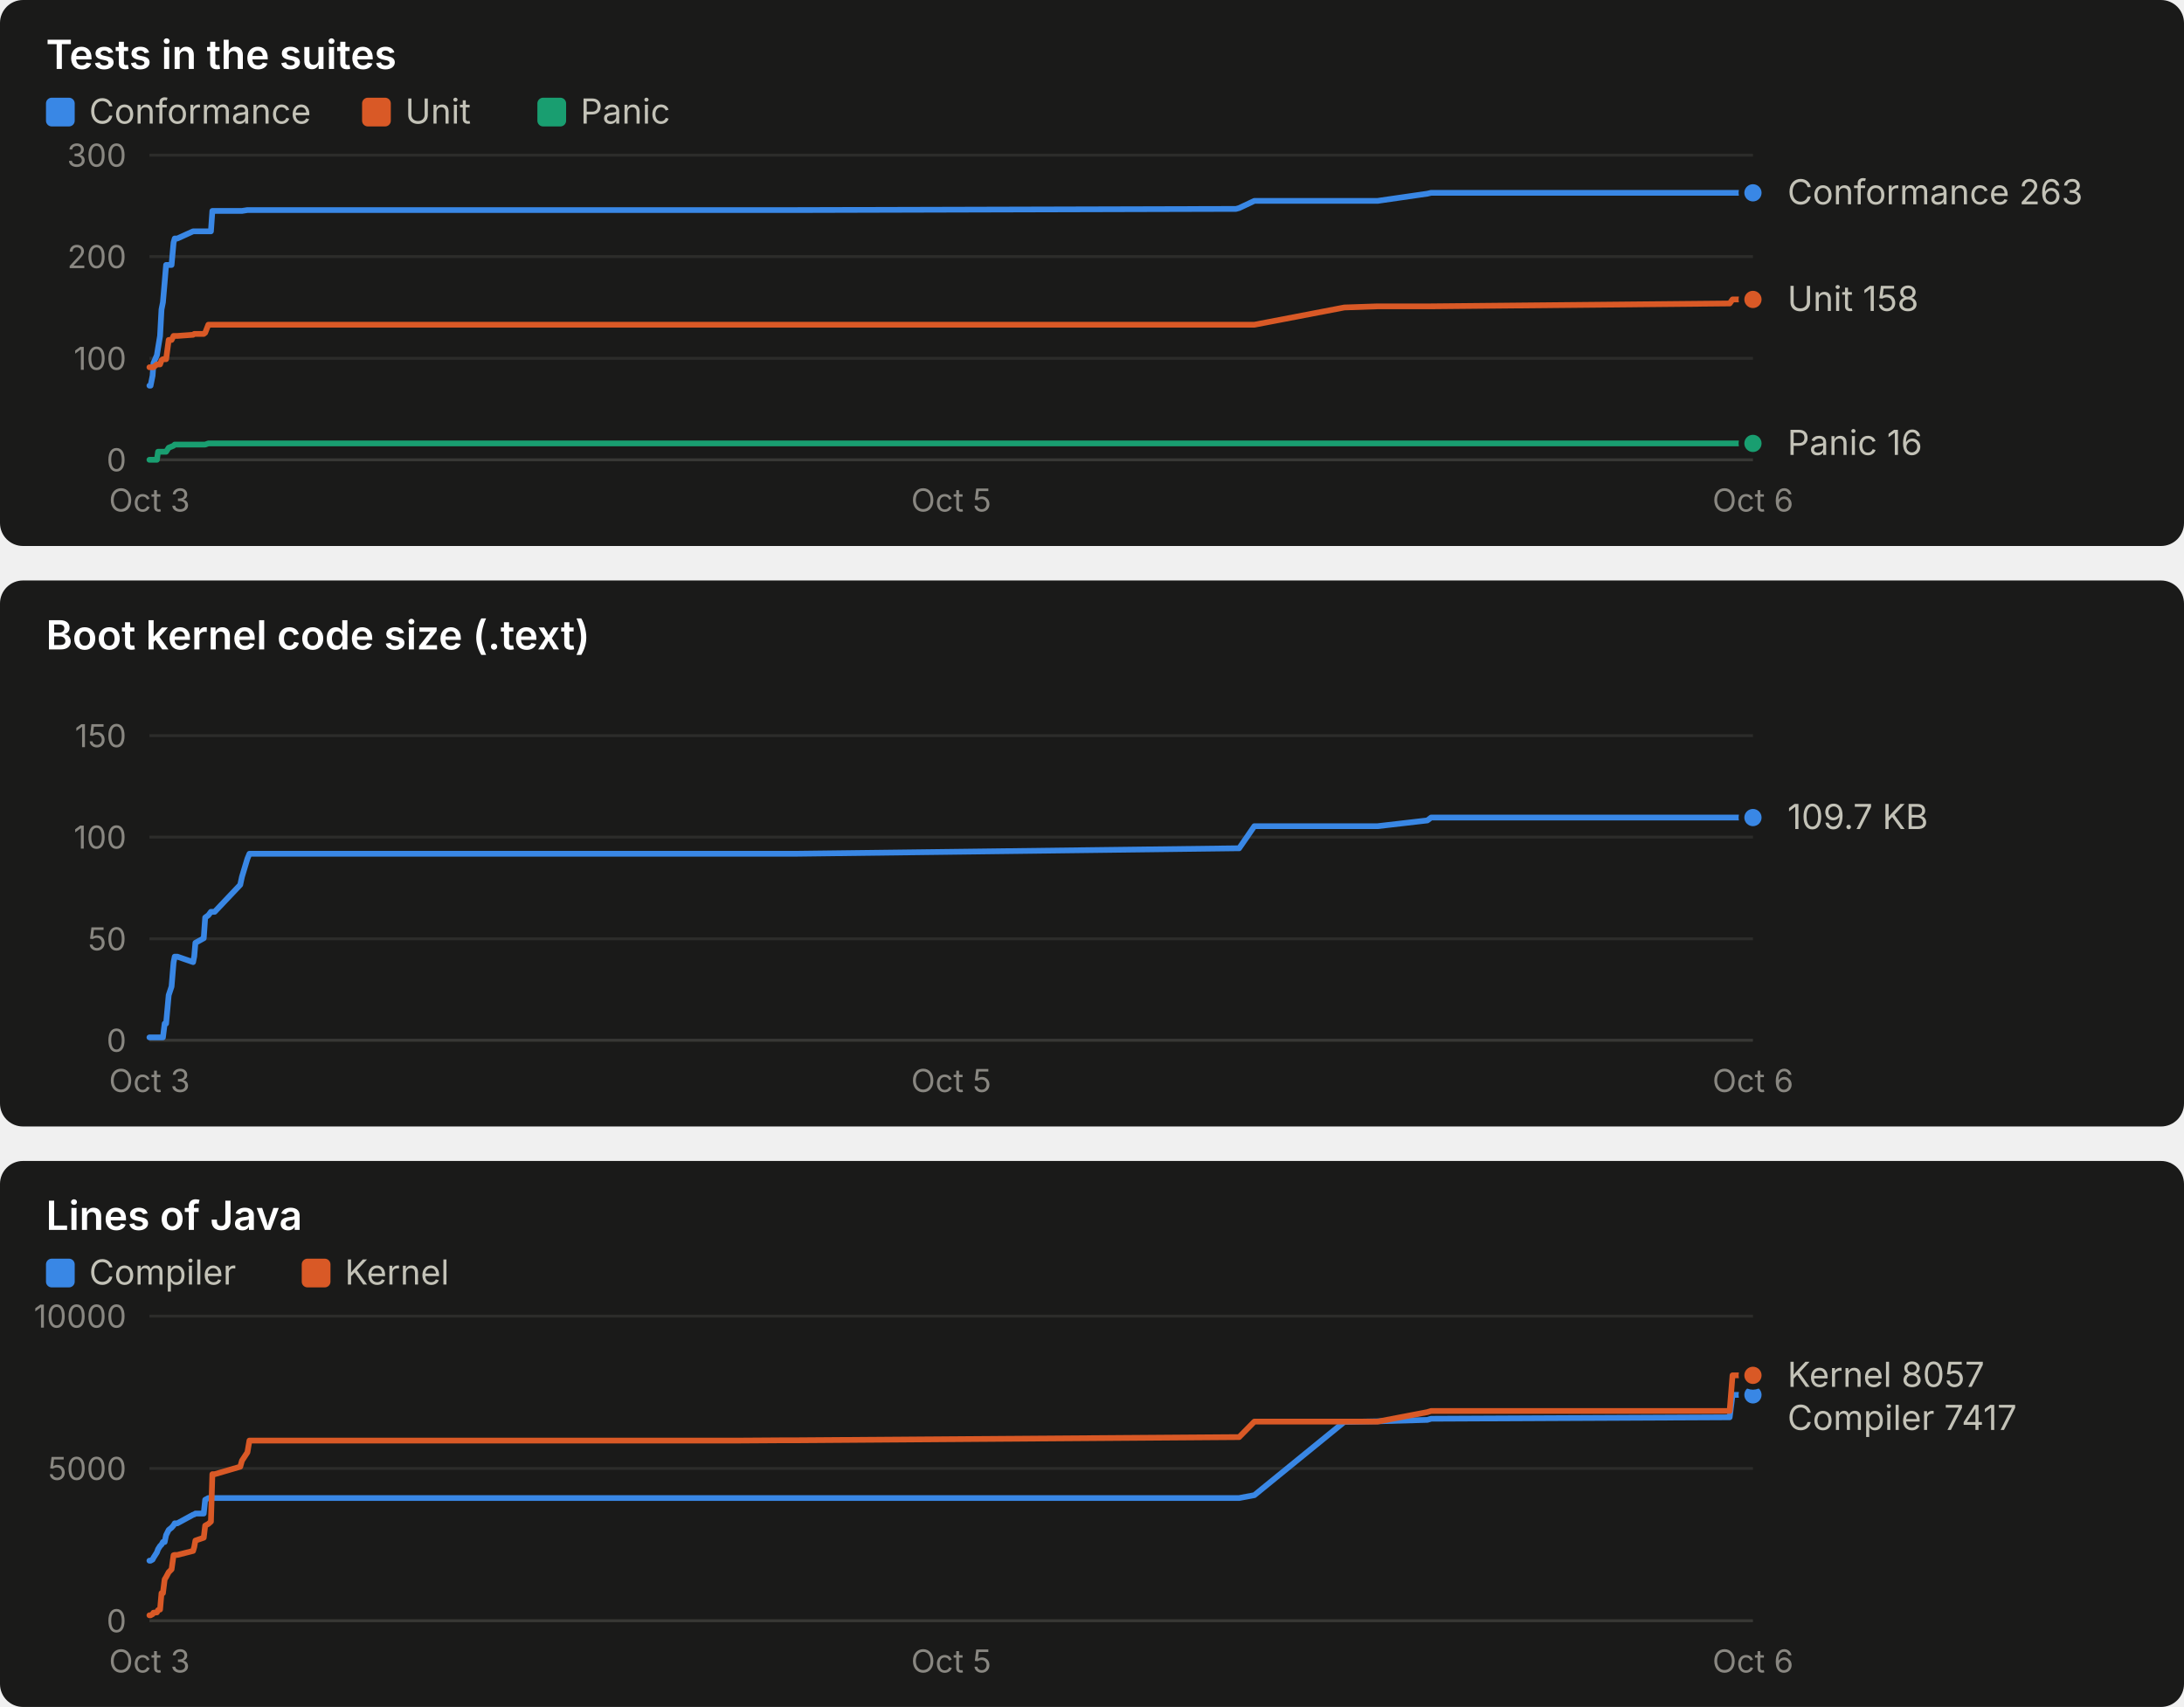
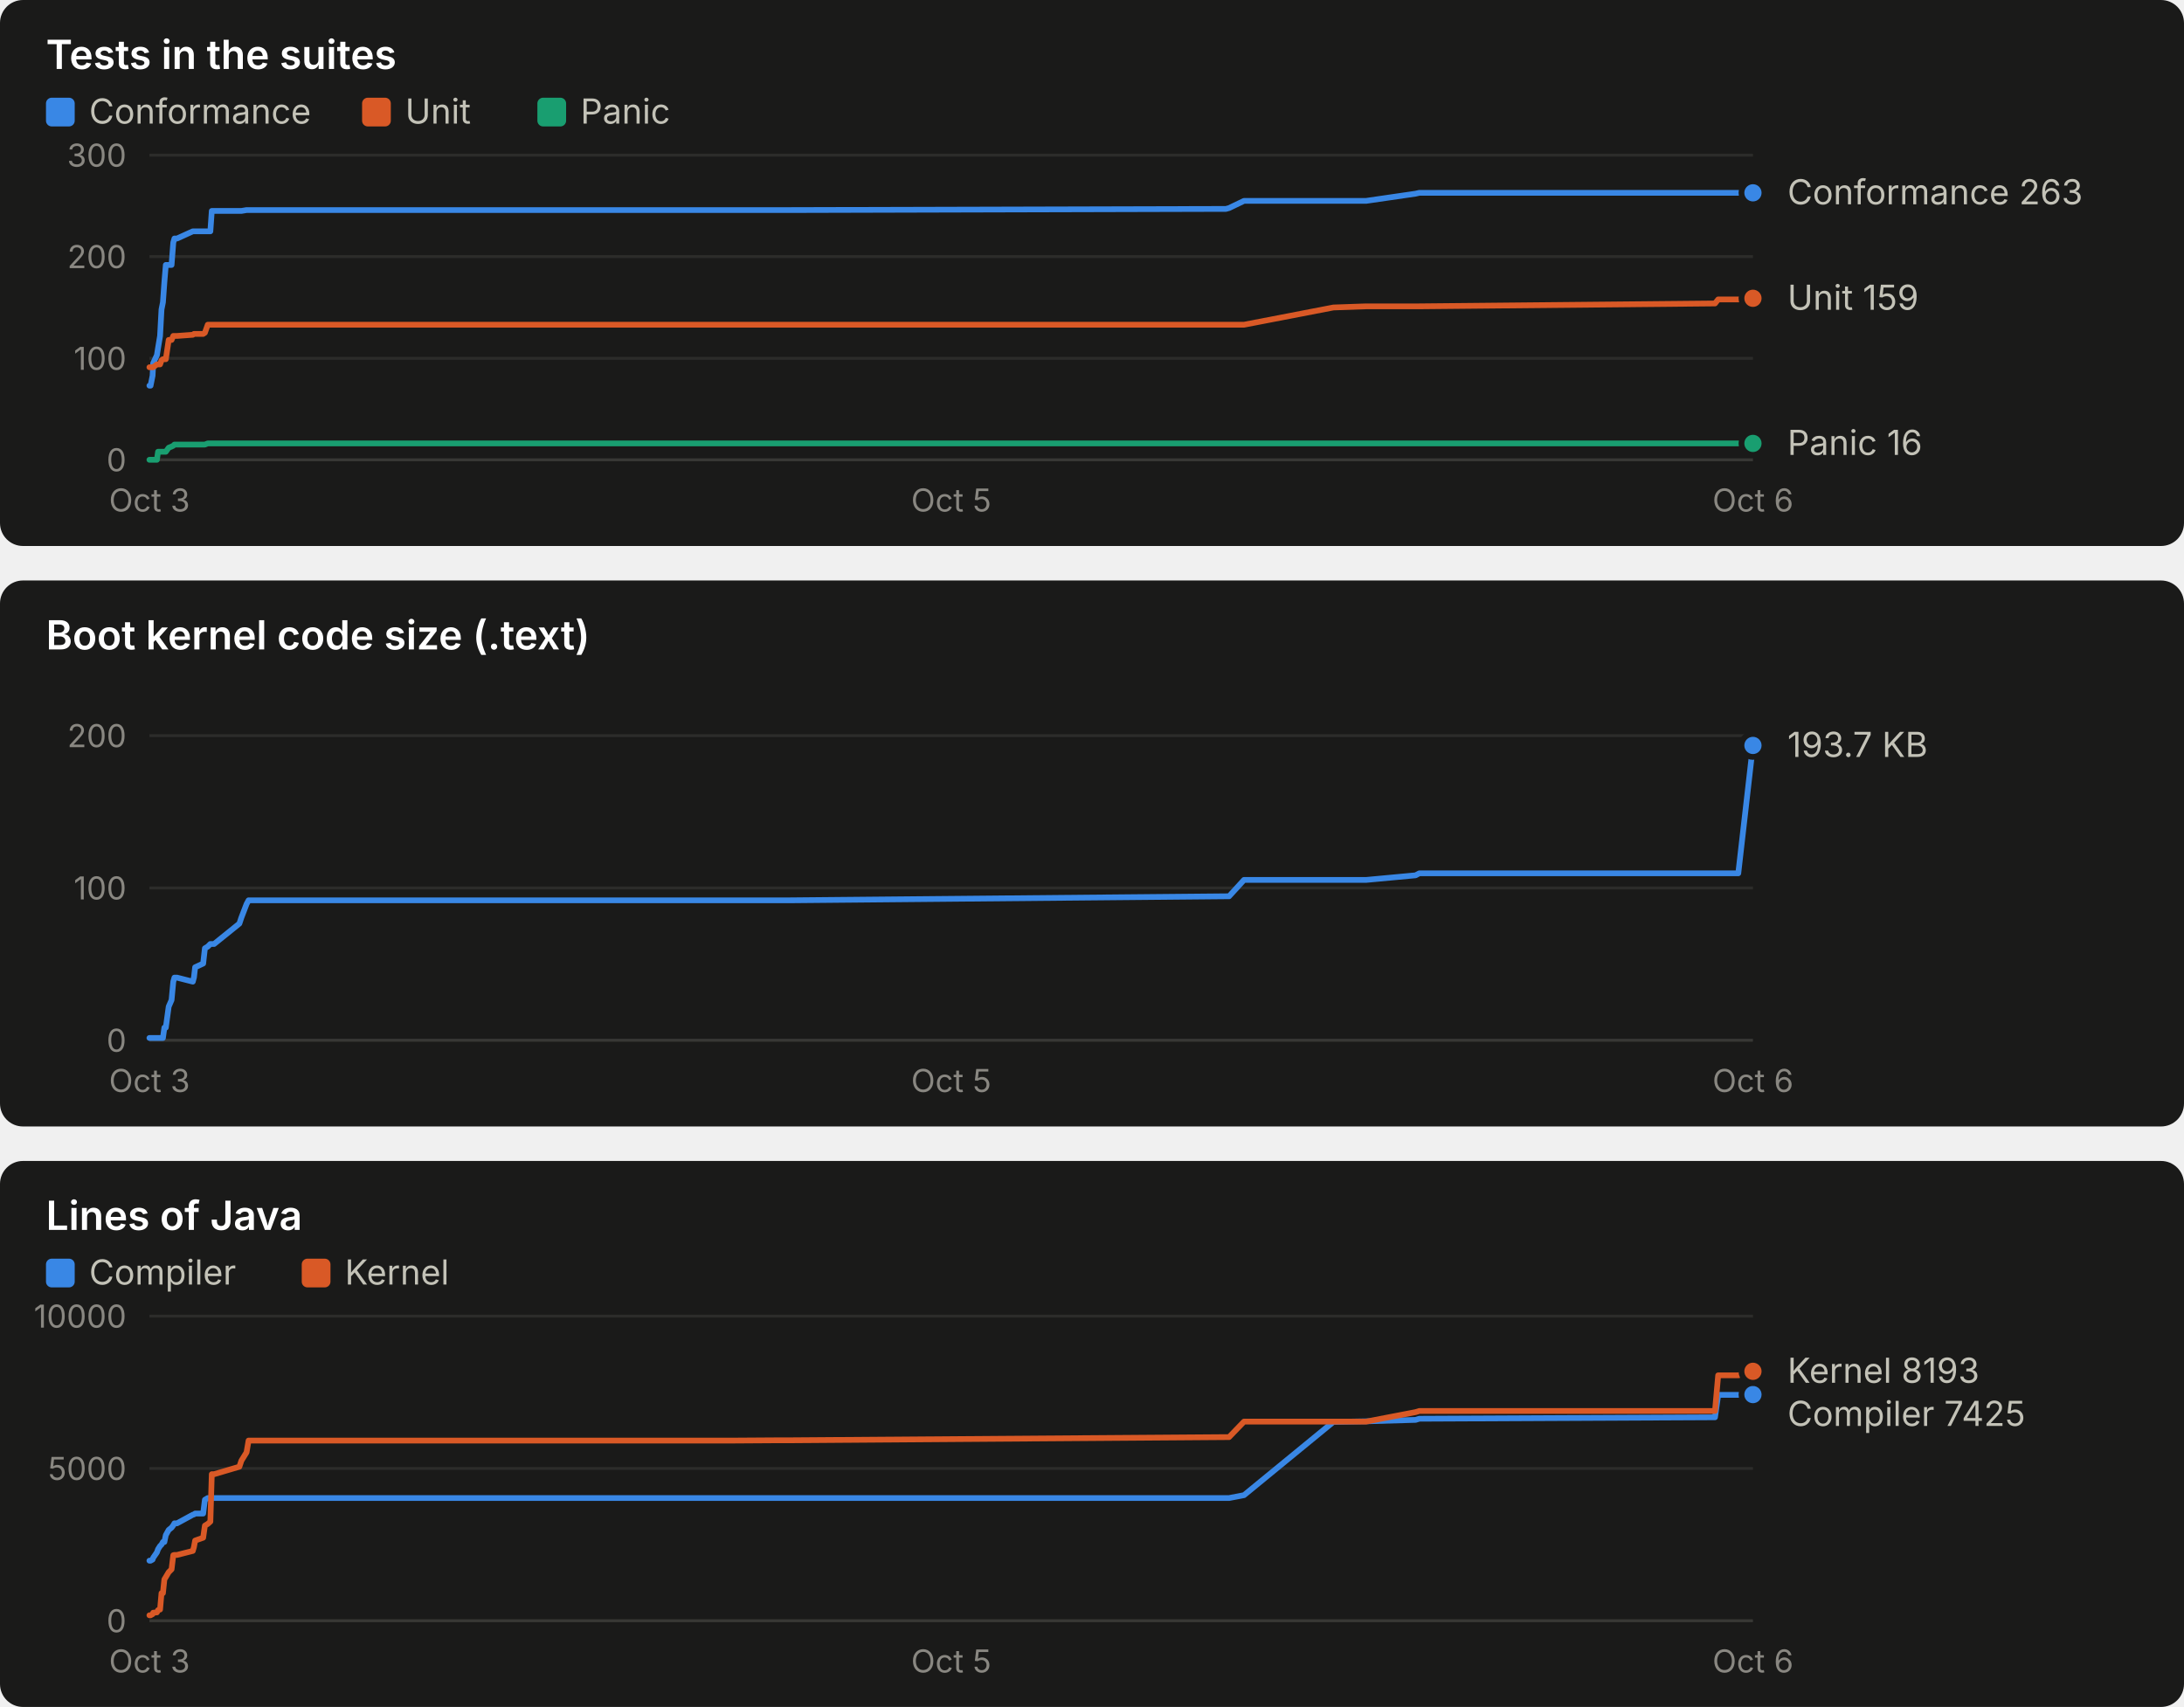
<svg xmlns="http://www.w3.org/2000/svg" width="760" height="594" viewBox="0 0 760 594" role="img" font-family="system-ui, -apple-system, 'Segoe UI', sans-serif">
  <rect x="0" y="0" width="760" height="190" rx="8" fill="#1a1a19" />
  <text x="16.0" y="24.0" fill="#ffffff" font-size="14" font-weight="600" text-anchor="start" style="font-variant-numeric: tabular-nums">Tests in the suites</text>
  <rect x="16" y="34" width="10" height="10" rx="2" fill="#3987e5" />
  <text x="31.0" y="43.0" fill="#c3c2b7" font-size="12" font-weight="400" text-anchor="start" style="font-variant-numeric: tabular-nums">Conformance</text>
  <rect x="126" y="34" width="10" height="10" rx="2" fill="#d95926" />
  <text x="141.0" y="43.0" fill="#c3c2b7" font-size="12" font-weight="400" text-anchor="start" style="font-variant-numeric: tabular-nums">Unit</text>
  <rect x="187" y="34" width="10" height="10" rx="2" fill="#199e70" />
  <text x="202.0" y="43.0" fill="#c3c2b7" font-size="12" font-weight="400" text-anchor="start" style="font-variant-numeric: tabular-nums">Panic</text>
  <line x1="52.0" x2="610.0" y1="160.0" y2="160.0" stroke="#383835" stroke-width="1" />
  <text x="44.0" y="164.0" fill="#898781" font-size="11" font-weight="400" text-anchor="end" style="font-variant-numeric: tabular-nums">0</text>
  <line x1="52.0" x2="610.0" y1="124.7" y2="124.7" stroke="#2c2c2a" stroke-width="1" />
  <text x="44.0" y="128.7" fill="#898781" font-size="11" font-weight="400" text-anchor="end" style="font-variant-numeric: tabular-nums">100</text>
  <line x1="52.0" x2="610.0" y1="89.3" y2="89.3" stroke="#2c2c2a" stroke-width="1" />
  <text x="44.0" y="93.3" fill="#898781" font-size="11" font-weight="400" text-anchor="end" style="font-variant-numeric: tabular-nums">200</text>
  <line x1="52.0" x2="610.0" y1="54.0" y2="54.0" stroke="#2c2c2a" stroke-width="1" />
  <text x="44.0" y="58.0" fill="#898781" font-size="11" font-weight="400" text-anchor="end" style="font-variant-numeric: tabular-nums">300</text>
  <text x="52.0" y="178.0" fill="#898781" font-size="11" font-weight="400" text-anchor="middle" style="font-variant-numeric: tabular-nums">Oct 3</text>
  <text x="331.0" y="178.0" fill="#898781" font-size="11" font-weight="400" text-anchor="middle" style="font-variant-numeric: tabular-nums">Oct 5</text>
  <text x="610.0" y="178.0" fill="#898781" font-size="11" font-weight="400" text-anchor="middle" style="font-variant-numeric: tabular-nums">Oct 6</text>
-   <polyline points="52.0,134.2 52.4,134.2 53.1,130.7 53.4,126.4 54.6,123.6 55.0,121.1 55.7,116.9 56.2,107.7 56.7,105.2 57.3,98.2 57.8,92.2 58.7,92.2 59.7,92.2 60.4,84.4 60.8,83.0 61.7,83.0 67.2,80.5 67.6,80.5 68.0,80.5 70.9,80.5 71.4,80.5 72.5,80.5 73.4,80.5 73.9,73.4 74.7,73.4 83.6,73.4 84.2,73.4 86.1,73.1 86.8,73.1 251.8,73.1 252.5,73.1 254.5,73.1 257.7,73.1 273.1,73.1 277.0,73.1 430.1,72.7 431.2,72.4 436.5,69.9 467.8,69.9 479.4,69.9 496.7,67.4 498.0,67.1 601.9,67.1 602.9,67.1 610.0,67.1" fill="none" stroke="#3987e5" stroke-width="2" stroke-linejoin="round" stroke-linecap="round" />
+   <polyline points="52.0,134.2 52.4,134.2 53.1,130.7 53.3,126.4 54.6,123.6 55.0,121.1 55.7,116.9 56.2,107.7 56.7,105.2 57.2,98.2 57.7,92.2 58.7,92.2 59.7,92.2 60.3,84.4 60.7,83.0 61.6,83.0 67.1,80.5 67.5,80.5 67.9,80.5 70.7,80.5 71.3,80.5 72.3,80.5 73.2,80.5 73.7,73.4 74.5,73.4 83.3,73.4 84.0,73.4 85.8,73.1 86.5,73.1 250.0,73.1 250.6,73.1 252.7,73.1 255.8,73.1 271.1,73.1 274.9,73.1 426.6,72.7 427.7,72.4 432.9,69.9 464.0,69.9 475.4,69.9 492.6,67.4 493.9,67.1 596.8,67.1 597.9,67.1 604.9,67.1 610.0,67.1" fill="none" stroke="#3987e5" stroke-width="2" stroke-linejoin="round" stroke-linecap="round" />
  <circle cx="610.0" cy="67.1" r="4" fill="#3987e5" stroke="#1a1a19" stroke-width="2" />
-   <polyline points="52.0,127.8 52.4,127.8 53.1,127.8 53.4,127.8 54.6,126.8 55.0,126.8 55.7,126.8 56.2,125.4 56.7,125.0 57.3,125.0 57.8,125.0 58.7,118.3 59.7,118.3 60.4,116.9 60.8,116.9 61.7,116.9 67.2,116.5 67.6,116.2 68.0,116.2 70.9,116.2 71.4,115.8 72.5,113.0 73.4,113.0 73.9,113.0 74.7,113.0 83.6,113.0 84.2,113.0 86.1,113.0 86.8,113.0 251.8,113.0 252.5,113.0 254.5,113.0 257.7,113.0 273.1,113.0 277.0,113.0 430.1,113.0 431.2,113.0 436.5,113.0 467.8,107.0 479.4,106.6 496.7,106.6 498.0,106.6 601.9,105.6 602.9,104.2 610.0,104.2" fill="none" stroke="#d95926" stroke-width="2" stroke-linejoin="round" stroke-linecap="round" />
-   <circle cx="610.0" cy="104.2" r="4" fill="#d95926" stroke="#1a1a19" stroke-width="2" />
-   <polyline points="52.0,160.0 52.4,160.0 53.1,160.0 53.4,160.0 54.6,160.0 55.0,157.2 55.7,157.2 56.2,157.2 56.7,157.2 57.3,157.2 57.8,157.2 58.7,155.8 59.7,155.4 60.4,155.1 60.8,154.7 61.7,154.7 67.2,154.7 67.6,154.7 68.0,154.7 70.9,154.7 71.4,154.7 72.5,154.3 73.4,154.3 73.9,154.3 74.7,154.3 83.6,154.3 84.2,154.3 86.1,154.3 86.8,154.3 251.8,154.3 252.5,154.3 254.5,154.3 257.7,154.3 273.1,154.3 277.0,154.3 430.1,154.3 431.2,154.3 436.5,154.3 467.8,154.3 479.4,154.3 496.7,154.3 498.0,154.3 601.9,154.3 602.9,154.3 610.0,154.3" fill="none" stroke="#199e70" stroke-width="2" stroke-linejoin="round" stroke-linecap="round" />
+   <polyline points="52.0,127.8 52.4,127.8 53.1,127.8 53.3,127.8 54.6,126.8 55.0,126.8 55.7,126.8 56.2,125.4 56.7,125.0 57.2,125.0 57.7,125.0 58.7,118.3 59.7,118.3 60.3,116.9 60.7,116.9 61.6,116.9 67.1,116.5 67.5,116.2 67.9,116.2 70.7,116.2 71.3,115.8 72.3,113.0 73.2,113.0 73.7,113.0 74.5,113.0 83.3,113.0 84.0,113.0 85.8,113.0 86.5,113.0 250.0,113.0 250.6,113.0 252.7,113.0 255.8,113.0 271.1,113.0 274.9,113.0 426.6,113.0 427.7,113.0 432.9,113.0 464.0,107.0 475.4,106.6 492.6,106.6 493.9,106.6 596.8,105.6 597.9,104.2 604.9,104.2 610.0,103.8" fill="none" stroke="#d95926" stroke-width="2" stroke-linejoin="round" stroke-linecap="round" />
+   <circle cx="610.0" cy="103.8" r="4" fill="#d95926" stroke="#1a1a19" stroke-width="2" />
+   <polyline points="52.0,160.0 52.4,160.0 53.1,160.0 53.3,160.0 54.6,160.0 55.0,157.2 55.7,157.2 56.2,157.2 56.7,157.2 57.2,157.2 57.7,157.2 58.7,155.8 59.7,155.4 60.3,155.1 60.7,154.7 61.6,154.7 67.1,154.7 67.5,154.7 67.9,154.7 70.7,154.7 71.3,154.7 72.3,154.3 73.2,154.3 73.7,154.3 74.5,154.3 83.3,154.3 84.0,154.3 85.8,154.3 86.5,154.3 250.0,154.3 250.6,154.3 252.7,154.3 255.8,154.3 271.1,154.3 274.9,154.3 426.6,154.3 427.7,154.3 432.9,154.3 464.0,154.3 475.4,154.3 492.6,154.3 493.9,154.3 596.8,154.3 597.9,154.3 604.9,154.3 610.0,154.3" fill="none" stroke="#199e70" stroke-width="2" stroke-linejoin="round" stroke-linecap="round" />
  <circle cx="610.0" cy="154.3" r="4" fill="#199e70" stroke="#1a1a19" stroke-width="2" />
  <text x="622.0" y="71.1" fill="#c3c2b7" font-size="12" font-weight="400" text-anchor="start" style="font-variant-numeric: tabular-nums">Conformance 263</text>
-   <text x="622.0" y="108.2" fill="#c3c2b7" font-size="12" font-weight="400" text-anchor="start" style="font-variant-numeric: tabular-nums">Unit 158</text>
+   <text x="622.0" y="107.8" fill="#c3c2b7" font-size="12" font-weight="400" text-anchor="start" style="font-variant-numeric: tabular-nums">Unit 159</text>
  <text x="622.0" y="158.3" fill="#c3c2b7" font-size="12" font-weight="400" text-anchor="start" style="font-variant-numeric: tabular-nums">Panic 16</text>
  <rect x="0" y="202" width="760" height="190" rx="8" fill="#1a1a19" />
  <text x="16.0" y="226.0" fill="#ffffff" font-size="14" font-weight="600" text-anchor="start" style="font-variant-numeric: tabular-nums">Boot kernel code size (.text)</text>
  <line x1="52.0" x2="610.0" y1="362.0" y2="362.0" stroke="#383835" stroke-width="1" />
  <text x="44.0" y="366.0" fill="#898781" font-size="11" font-weight="400" text-anchor="end" style="font-variant-numeric: tabular-nums">0</text>
-   <line x1="52.0" x2="610.0" y1="326.7" y2="326.7" stroke="#2c2c2a" stroke-width="1" />
-   <text x="44.0" y="330.7" fill="#898781" font-size="11" font-weight="400" text-anchor="end" style="font-variant-numeric: tabular-nums">50</text>
-   <line x1="52.0" x2="610.0" y1="291.3" y2="291.3" stroke="#2c2c2a" stroke-width="1" />
-   <text x="44.0" y="295.3" fill="#898781" font-size="11" font-weight="400" text-anchor="end" style="font-variant-numeric: tabular-nums">100</text>
+   <line x1="52.0" x2="610.0" y1="309.0" y2="309.0" stroke="#2c2c2a" stroke-width="1" />
+   <text x="44.0" y="313.0" fill="#898781" font-size="11" font-weight="400" text-anchor="end" style="font-variant-numeric: tabular-nums">100</text>
  <line x1="52.0" x2="610.0" y1="256.0" y2="256.0" stroke="#2c2c2a" stroke-width="1" />
-   <text x="44.0" y="260.0" fill="#898781" font-size="11" font-weight="400" text-anchor="end" style="font-variant-numeric: tabular-nums">150</text>
+   <text x="44.0" y="260.0" fill="#898781" font-size="11" font-weight="400" text-anchor="end" style="font-variant-numeric: tabular-nums">200</text>
  <text x="52.0" y="380.0" fill="#898781" font-size="11" font-weight="400" text-anchor="middle" style="font-variant-numeric: tabular-nums">Oct 3</text>
  <text x="331.0" y="380.0" fill="#898781" font-size="11" font-weight="400" text-anchor="middle" style="font-variant-numeric: tabular-nums">Oct 5</text>
  <text x="610.0" y="380.0" fill="#898781" font-size="11" font-weight="400" text-anchor="middle" style="font-variant-numeric: tabular-nums">Oct 6</text>
-   <polyline points="52.0,361.0 52.4,361.0 53.1,361.0 53.4,361.0 54.6,361.0 55.0,361.0 55.7,361.0 56.2,361.0 56.7,361.0 57.3,356.2 57.8,356.2 58.7,346.3 59.7,343.3 60.4,334.9 60.8,332.9 61.7,332.9 67.2,334.8 67.6,332.8 68.0,328.1 70.9,326.5 71.4,319.3 72.5,318.5 73.4,317.3 73.9,317.3 74.7,317.3 83.6,307.9 84.2,305.1 86.1,298.8 86.8,297.1 251.8,297.1 252.5,297.1 254.5,297.1 257.7,297.1 273.1,297.1 277.0,297.1 430.1,295.2 431.2,295.2 436.5,287.5 467.8,287.5 479.4,287.5 496.7,285.5 498.0,284.5 601.9,284.5 602.9,284.5 610.0,284.5" fill="none" stroke="#3987e5" stroke-width="2" stroke-linejoin="round" stroke-linecap="round" />
-   <circle cx="610.0" cy="284.5" r="4" fill="#3987e5" stroke="#1a1a19" stroke-width="2" />
-   <text x="622.0" y="288.5" fill="#c3c2b7" font-size="12" font-weight="400" text-anchor="start" style="font-variant-numeric: tabular-nums">109.7 KB</text>
+   <polyline points="52.0,361.2 52.4,361.2 53.1,361.2 53.3,361.2 54.6,361.2 55.0,361.2 55.7,361.2 56.2,361.2 56.7,361.2 57.2,357.6 57.7,357.6 58.7,350.3 59.7,348.0 60.3,341.6 60.7,340.2 61.6,340.2 67.1,341.6 67.5,340.1 67.9,336.6 70.7,335.3 71.3,330.0 72.3,329.4 73.2,328.5 73.7,328.5 74.5,328.5 83.3,321.4 84.0,319.3 85.8,314.6 86.5,313.3 250.0,313.3 250.6,313.3 252.7,313.3 255.8,313.3 271.1,313.3 274.9,313.3 426.6,311.9 427.7,311.9 432.9,306.2 464.0,306.2 475.4,306.2 492.6,304.6 493.9,303.9 596.8,303.9 597.9,303.9 604.9,303.9 610.0,259.4" fill="none" stroke="#3987e5" stroke-width="2" stroke-linejoin="round" stroke-linecap="round" />
+   <circle cx="610.0" cy="259.4" r="4" fill="#3987e5" stroke="#1a1a19" stroke-width="2" />
+   <text x="622.0" y="263.4" fill="#c3c2b7" font-size="12" font-weight="400" text-anchor="start" style="font-variant-numeric: tabular-nums">193.7 KB</text>
  <rect x="0" y="404" width="760" height="190" rx="8" fill="#1a1a19" />
  <text x="16.0" y="428.0" fill="#ffffff" font-size="14" font-weight="600" text-anchor="start" style="font-variant-numeric: tabular-nums">Lines of Java</text>
  <rect x="16" y="438" width="10" height="10" rx="2" fill="#3987e5" />
  <text x="31.0" y="447.0" fill="#c3c2b7" font-size="12" font-weight="400" text-anchor="start" style="font-variant-numeric: tabular-nums">Compiler</text>
  <rect x="105" y="438" width="10" height="10" rx="2" fill="#d95926" />
  <text x="120.0" y="447.0" fill="#c3c2b7" font-size="12" font-weight="400" text-anchor="start" style="font-variant-numeric: tabular-nums">Kernel</text>
  <line x1="52.0" x2="610.0" y1="564.0" y2="564.0" stroke="#383835" stroke-width="1" />
  <text x="44.0" y="568.0" fill="#898781" font-size="11" font-weight="400" text-anchor="end" style="font-variant-numeric: tabular-nums">0</text>
  <line x1="52.0" x2="610.0" y1="511.0" y2="511.0" stroke="#2c2c2a" stroke-width="1" />
  <text x="44.0" y="515.0" fill="#898781" font-size="11" font-weight="400" text-anchor="end" style="font-variant-numeric: tabular-nums">5000</text>
  <line x1="52.0" x2="610.0" y1="458.0" y2="458.0" stroke="#2c2c2a" stroke-width="1" />
  <text x="44.0" y="462.0" fill="#898781" font-size="11" font-weight="400" text-anchor="end" style="font-variant-numeric: tabular-nums">10000</text>
  <text x="52.0" y="582.0" fill="#898781" font-size="11" font-weight="400" text-anchor="middle" style="font-variant-numeric: tabular-nums">Oct 3</text>
  <text x="331.0" y="582.0" fill="#898781" font-size="11" font-weight="400" text-anchor="middle" style="font-variant-numeric: tabular-nums">Oct 5</text>
  <text x="610.0" y="582.0" fill="#898781" font-size="11" font-weight="400" text-anchor="middle" style="font-variant-numeric: tabular-nums">Oct 6</text>
-   <polyline points="52.0,543.1 52.4,543.1 53.1,542.7 53.4,542.1 54.6,540.2 55.0,539.1 55.7,538.0 56.2,537.5 56.7,536.6 57.3,536.6 57.8,534.2 58.7,532.4 59.7,531.6 60.4,530.8 60.8,530.1 61.7,530.1 67.2,527.1 67.6,527.0 68.0,526.7 70.9,526.7 71.4,521.9 72.5,521.3 73.4,521.3 73.9,521.3 74.7,521.3 83.6,521.3 84.2,521.3 86.1,521.3 86.8,521.3 251.8,521.3 252.5,521.3 254.5,521.3 257.7,521.3 273.1,521.3 277.0,521.3 430.1,521.3 431.2,521.3 436.5,520.3 467.8,494.8 479.4,494.6 496.7,494.1 498.0,493.7 601.9,493.2 602.9,485.4 610.0,485.4" fill="none" stroke="#3987e5" stroke-width="2" stroke-linejoin="round" stroke-linecap="round" />
-   <circle cx="610.0" cy="485.4" r="4" fill="#3987e5" stroke="#1a1a19" stroke-width="2" />
-   <polyline points="52.0,562.1 52.4,562.1 53.1,561.7 53.4,561.2 54.6,561.1 55.0,560.3 55.7,560.1 56.2,554.4 56.7,554.4 57.3,549.6 57.8,548.8 58.7,547.1 59.7,546.1 60.4,541.2 60.8,541.1 61.7,541.1 67.2,539.7 67.6,538.3 68.0,536.1 70.9,535.1 71.4,530.9 72.5,530.3 73.4,529.5 73.9,513.0 74.7,513.0 83.6,510.4 84.2,508.3 86.1,505.4 86.8,501.3 251.8,501.3 252.5,501.3 254.5,501.3 257.7,501.3 273.1,501.2 277.0,501.2 430.1,500.1 431.2,500.1 436.5,494.7 467.8,494.7 479.4,494.7 496.7,491.4 498.0,491.0 601.9,491.0 602.9,478.6 610.0,478.6" fill="none" stroke="#d95926" stroke-width="2" stroke-linejoin="round" stroke-linecap="round" />
-   <circle cx="610.0" cy="478.6" r="4" fill="#d95926" stroke="#1a1a19" stroke-width="2" />
-   <text x="622.0" y="482.6" fill="#c3c2b7" font-size="12" font-weight="400" text-anchor="start" style="font-variant-numeric: tabular-nums">Kernel 8057</text>
-   <text x="622.0" y="497.6" fill="#c3c2b7" font-size="12" font-weight="400" text-anchor="start" style="font-variant-numeric: tabular-nums">Compiler 7417</text>
+   <polyline points="52.0,543.1 52.4,543.1 53.1,542.7 53.3,542.1 54.6,540.2 55.0,539.1 55.7,538.0 56.2,537.5 56.7,536.6 57.2,536.6 57.7,534.2 58.7,532.4 59.7,531.6 60.3,530.8 60.7,530.1 61.6,530.1 67.1,527.1 67.5,527.0 67.9,526.7 70.7,526.7 71.3,521.9 72.3,521.3 73.2,521.3 73.7,521.3 74.5,521.3 83.3,521.3 84.0,521.3 85.8,521.3 86.5,521.3 250.0,521.3 250.6,521.3 252.7,521.3 255.8,521.3 271.1,521.3 274.9,521.3 426.6,521.3 427.7,521.3 432.9,520.3 464.0,494.8 475.4,494.6 492.6,494.1 493.9,493.7 596.8,493.2 597.9,485.4 604.9,485.4 610.0,485.3" fill="none" stroke="#3987e5" stroke-width="2" stroke-linejoin="round" stroke-linecap="round" />
+   <circle cx="610.0" cy="485.3" r="4" fill="#3987e5" stroke="#1a1a19" stroke-width="2" />
+   <polyline points="52.0,562.1 52.4,562.1 53.1,561.7 53.3,561.2 54.6,561.1 55.0,560.3 55.7,560.1 56.2,554.4 56.7,554.4 57.2,549.6 57.7,548.8 58.7,547.1 59.7,546.1 60.3,541.2 60.7,541.1 61.6,541.1 67.1,539.7 67.5,538.3 67.9,536.1 70.7,535.1 71.3,530.9 72.3,530.3 73.2,529.5 73.7,513.0 74.5,513.0 83.3,510.4 84.0,508.3 85.8,505.4 86.5,501.3 250.0,501.3 250.6,501.3 252.7,501.3 255.8,501.3 271.1,501.2 274.9,501.2 426.6,500.1 427.7,500.1 432.9,494.7 464.0,494.7 475.4,494.7 492.6,491.4 493.9,491.0 596.8,491.0 597.9,478.6 604.9,478.6 610.0,477.2" fill="none" stroke="#d95926" stroke-width="2" stroke-linejoin="round" stroke-linecap="round" />
+   <circle cx="610.0" cy="477.2" r="4" fill="#d95926" stroke="#1a1a19" stroke-width="2" />
+   <text x="622.0" y="481.2" fill="#c3c2b7" font-size="12" font-weight="400" text-anchor="start" style="font-variant-numeric: tabular-nums">Kernel 8193</text>
+   <text x="622.0" y="496.2" fill="#c3c2b7" font-size="12" font-weight="400" text-anchor="start" style="font-variant-numeric: tabular-nums">Compiler 7425</text>
</svg>
